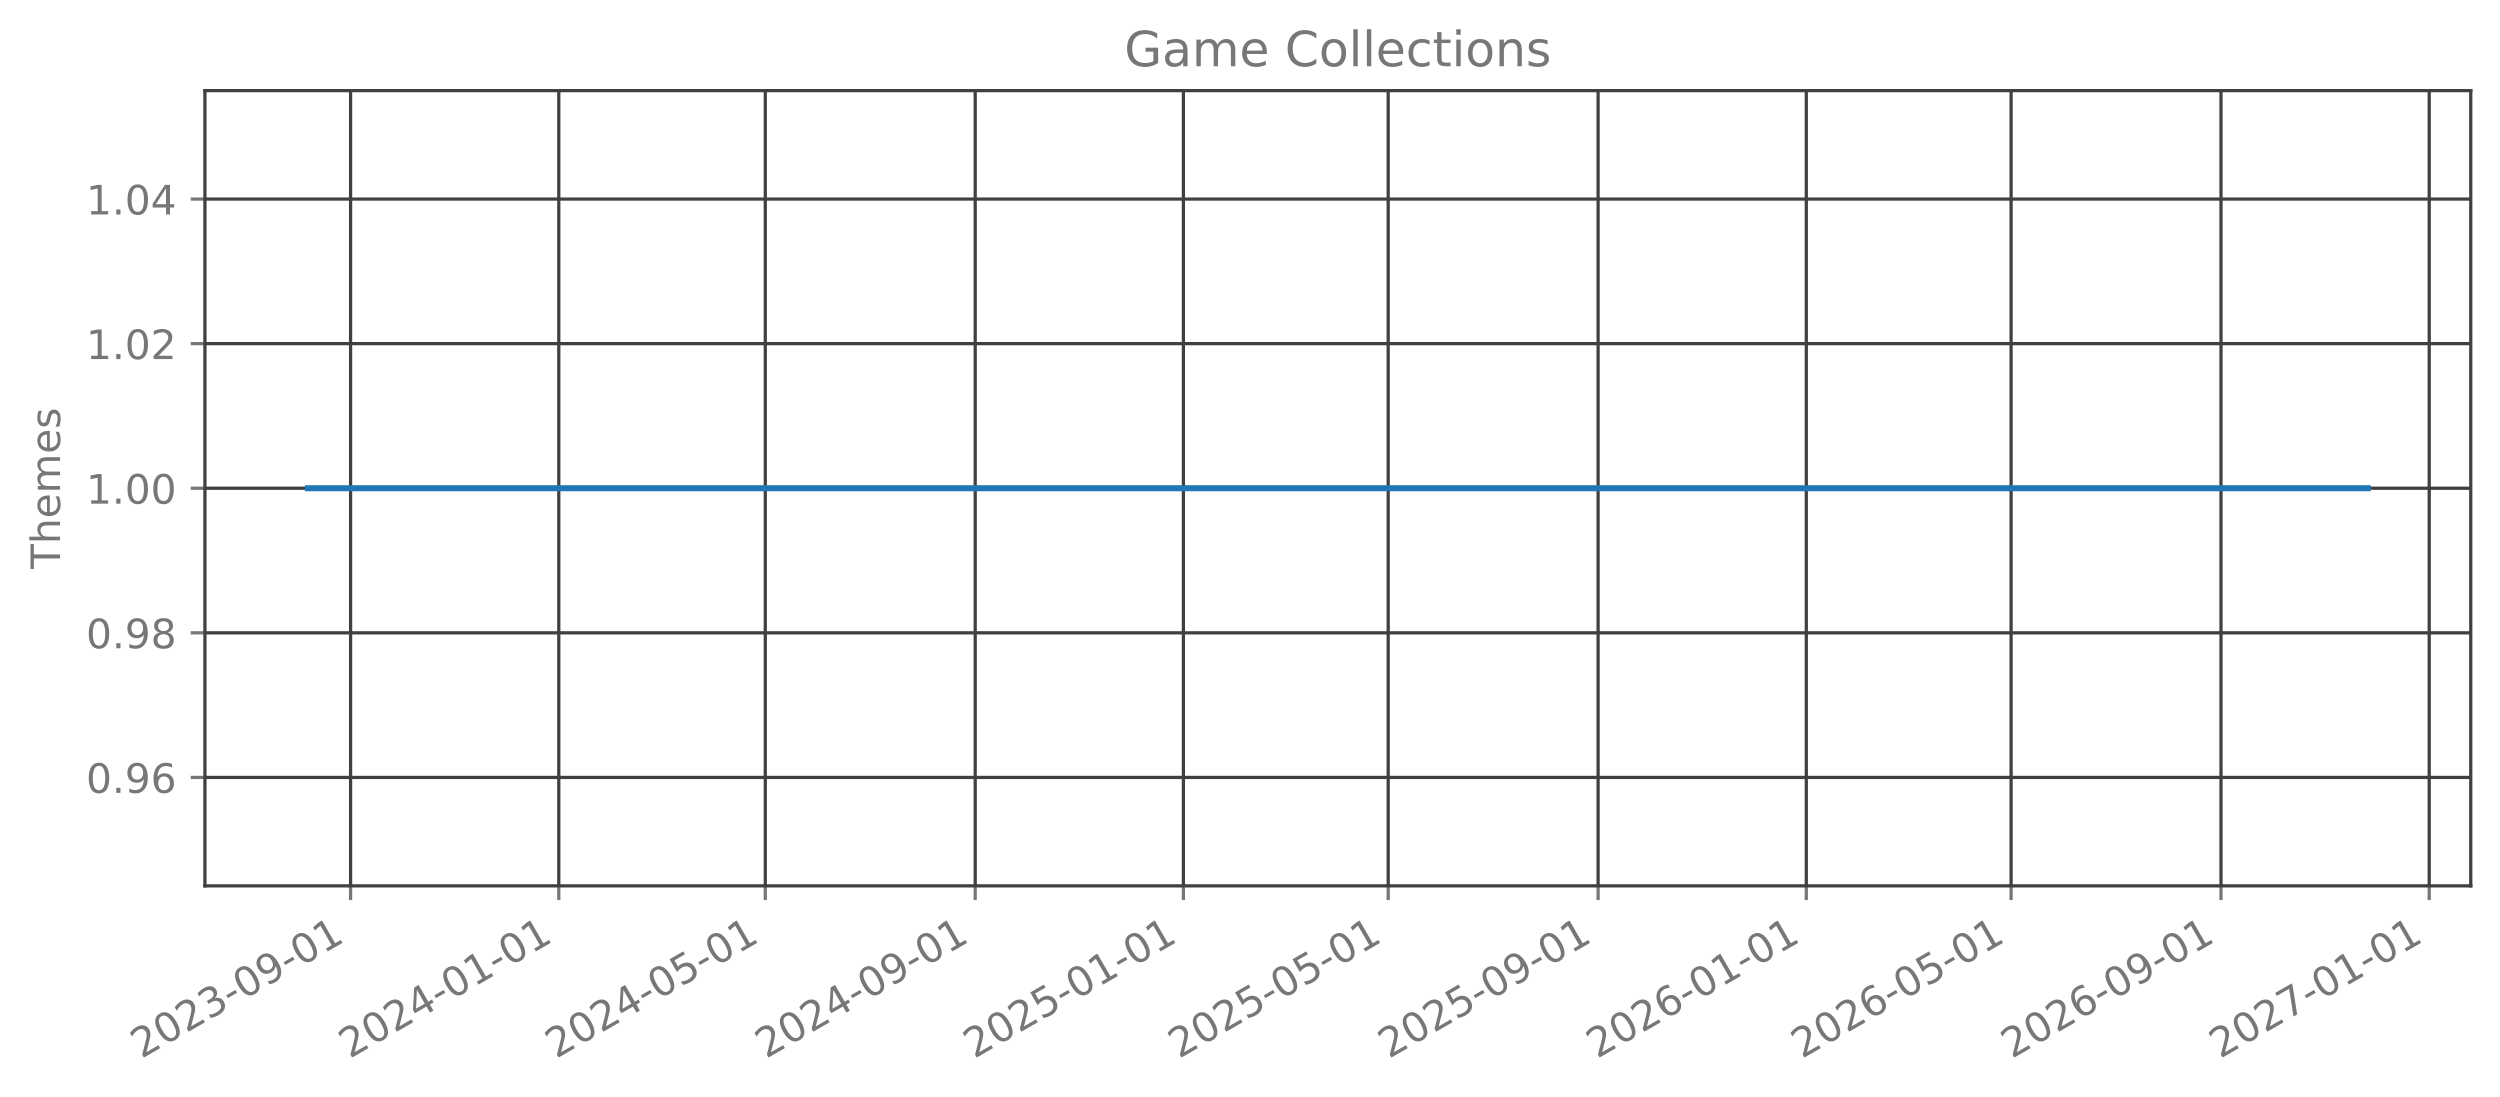
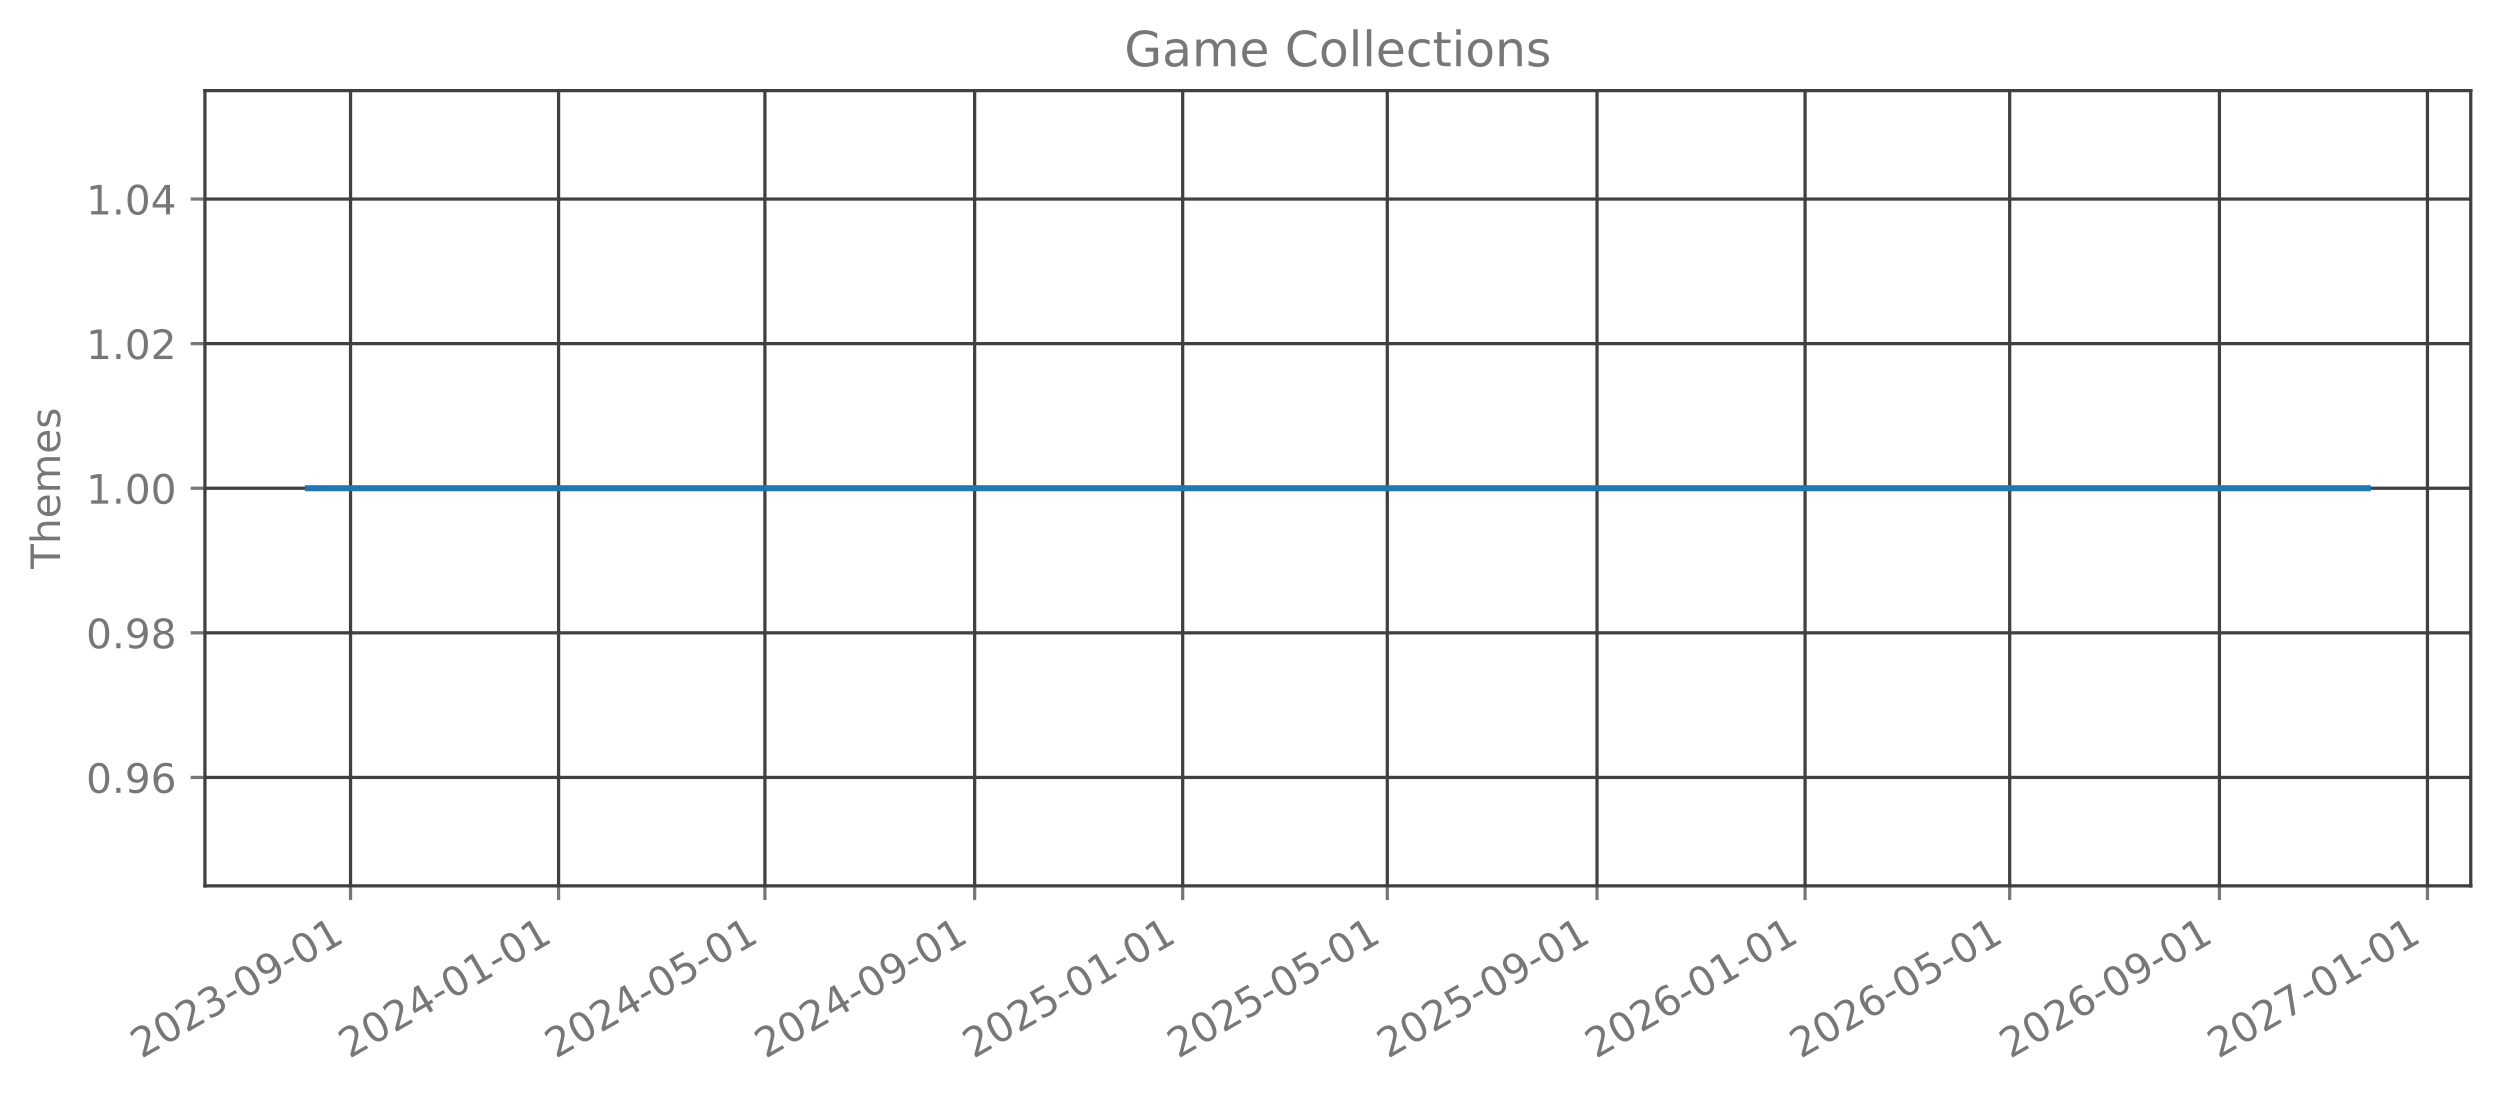
<svg xmlns="http://www.w3.org/2000/svg" xmlns:xlink="http://www.w3.org/1999/xlink" width="615.666pt" height="270.076pt" viewBox="0 0 615.666 270.076" version="1.1">
  <defs>
    <style type="text/css">*{stroke-linejoin: round; stroke-linecap: butt}</style>
  </defs>
  <g id="figure_1">
    <g id="patch_1">
      <path d="M 0 270.076  L 615.666 270.076  L 615.666 -0  L 0 -0  L 0 270.076  z " style="fill: none; opacity: 0" />
    </g>
    <g id="axes_1">
      <g id="patch_2">
        <path d="M 50.466 218.158  L 608.466 218.158  L 608.466 22.318  L 50.466 22.318  L 50.466 218.158  z " style="fill: none; opacity: 0" />
      </g>
      <g id="matplotlib.axis_1">
        <g id="xtick_1">
          <g id="line2d_1">
-             <path d="M 86.337 218.158  L 86.337 22.318  " clip-path="url(#p26cf1d55e5)" style="fill: none; stroke: #404040; stroke-width: 0.8; stroke-linecap: square" />
+             <path d="M 86.328 218.158  L 86.328 22.318  " clip-path="url(#pa141cd5ee0)" style="fill: none; stroke: #404040; stroke-width: 0.8; stroke-linecap: square" />
          </g>
          <g id="line2d_2">
            <defs>
-               <path id="mfdc0df2e83" d="M 0 0  L 0 3.5  " style="stroke: #777777; stroke-width: 0.8" />
+               <path id="m278cc757eb" d="M 0 0  L 0 3.5  " style="stroke: #777777; stroke-width: 0.8" />
            </defs>
            <g>
-               <use xlink:href="#mfdc0df2e83" x="86.337" y="218.158" style="fill: #777777; stroke: #777777; stroke-width: 0.8" />
+               <use xlink:href="#m278cc757eb" x="86.328" y="218.158" style="fill: #777777; stroke: #777777; stroke-width: 0.8" />
            </g>
          </g>
          <g id="text_1">
-             <g style="fill: #777777" transform="translate(34.80615 260.7957) rotate(-30) scale(0.1 -0.1)">
+             <g style="fill: #777777" transform="translate(34.79746 260.7957) rotate(-30) scale(0.1 -0.1)">
              <defs>
                <path id="DejaVuSans-15" d="M 1228 531  L 3431 531  L 3431 0  L 469 0  L 469 531  Q 828 903 1448 1529  Q 2069 2156 2228 2338  Q 2531 2678 2651 2914  Q 2772 3150 2772 3378  Q 2772 3750 2511 3984  Q 2250 4219 1831 4219  Q 1534 4219 1204 4116  Q 875 4013 500 3803  L 500 4441  Q 881 4594 1212 4672  Q 1544 4750 1819 4750  Q 2544 4750 2975 4387  Q 3406 4025 3406 3419  Q 3406 3131 3298 2873  Q 3191 2616 2906 2266  Q 2828 2175 2409 1742  Q 1991 1309 1228 531  z " transform="scale(0.015625)" />
                <path id="DejaVuSans-13" d="M 2034 4250  Q 1547 4250 1301 3770  Q 1056 3291 1056 2328  Q 1056 1369 1301 889  Q 1547 409 2034 409  Q 2525 409 2770 889  Q 3016 1369 3016 2328  Q 3016 3291 2770 3770  Q 2525 4250 2034 4250  z M 2034 4750  Q 2819 4750 3233 4129  Q 3647 3509 3647 2328  Q 3647 1150 3233 529  Q 2819 -91 2034 -91  Q 1250 -91 836 529  Q 422 1150 422 2328  Q 422 3509 836 4129  Q 1250 4750 2034 4750  z " transform="scale(0.015625)" />
                <path id="DejaVuSans-16" d="M 2597 2516  Q 3050 2419 3304 2112  Q 3559 1806 3559 1356  Q 3559 666 3084 287  Q 2609 -91 1734 -91  Q 1441 -91 1130 -33  Q 819 25 488 141  L 488 750  Q 750 597 1062 519  Q 1375 441 1716 441  Q 2309 441 2620 675  Q 2931 909 2931 1356  Q 2931 1769 2642 2001  Q 2353 2234 1838 2234  L 1294 2234  L 1294 2753  L 1863 2753  Q 2328 2753 2575 2939  Q 2822 3125 2822 3475  Q 2822 3834 2567 4026  Q 2313 4219 1838 4219  Q 1578 4219 1281 4162  Q 984 4106 628 3988  L 628 4550  Q 988 4650 1302 4700  Q 1616 4750 1894 4750  Q 2613 4750 3031 4423  Q 3450 4097 3450 3541  Q 3450 3153 3228 2886  Q 3006 2619 2597 2516  z " transform="scale(0.015625)" />
                <path id="DejaVuSans-10" d="M 313 2009  L 1997 2009  L 1997 1497  L 313 1497  L 313 2009  z " transform="scale(0.015625)" />
                <path id="DejaVuSans-1c" d="M 703 97  L 703 672  Q 941 559 1184 500  Q 1428 441 1663 441  Q 2288 441 2617 861  Q 2947 1281 2994 2138  Q 2813 1869 2534 1725  Q 2256 1581 1919 1581  Q 1219 1581 811 2004  Q 403 2428 403 3163  Q 403 3881 828 4315  Q 1253 4750 1959 4750  Q 2769 4750 3195 4129  Q 3622 3509 3622 2328  Q 3622 1225 3098 567  Q 2575 -91 1691 -91  Q 1453 -91 1209 -44  Q 966 3 703 97  z M 1959 2075  Q 2384 2075 2632 2365  Q 2881 2656 2881 3163  Q 2881 3666 2632 3958  Q 2384 4250 1959 4250  Q 1534 4250 1286 3958  Q 1038 3666 1038 3163  Q 1038 2656 1286 2365  Q 1534 2075 1959 2075  z " transform="scale(0.015625)" />
                <path id="DejaVuSans-14" d="M 794 531  L 1825 531  L 1825 4091  L 703 3866  L 703 4441  L 1819 4666  L 2450 4666  L 2450 531  L 3481 531  L 3481 0  L 794 0  L 794 531  z " transform="scale(0.015625)" />
              </defs>
              <use xlink:href="#DejaVuSans-15" />
              <use xlink:href="#DejaVuSans-13" transform="translate(63.625 0)" />
              <use xlink:href="#DejaVuSans-15" transform="translate(127.25 0)" />
              <use xlink:href="#DejaVuSans-16" transform="translate(190.875 0)" />
              <use xlink:href="#DejaVuSans-10" transform="translate(254.5 0)" />
              <use xlink:href="#DejaVuSans-13" transform="translate(290.5781 0)" />
              <use xlink:href="#DejaVuSans-1c" transform="translate(354.2031 0)" />
              <use xlink:href="#DejaVuSans-10" transform="translate(417.8281 0)" />
              <use xlink:href="#DejaVuSans-13" transform="translate(453.9062 0)" />
              <use xlink:href="#DejaVuSans-14" transform="translate(517.5312 0)" />
            </g>
          </g>
        </g>
        <g id="xtick_2">
          <g id="line2d_3">
-             <path d="M 137.611 218.158  L 137.611 22.318  " clip-path="url(#p26cf1d55e5)" style="fill: none; stroke: #404040; stroke-width: 0.8; stroke-linecap: square" />
+             <path d="M 137.559 218.158  L 137.559 22.318  " clip-path="url(#pa141cd5ee0)" style="fill: none; stroke: #404040; stroke-width: 0.8; stroke-linecap: square" />
          </g>
          <g id="line2d_4">
            <g>
-               <use xlink:href="#mfdc0df2e83" x="137.611" y="218.158" style="fill: #777777; stroke: #777777; stroke-width: 0.8" />
+               <use xlink:href="#m278cc757eb" x="137.559" y="218.158" style="fill: #777777; stroke: #777777; stroke-width: 0.8" />
            </g>
          </g>
          <g id="text_2">
-             <g style="fill: #777777" transform="translate(86.07979 260.7957) rotate(-30) scale(0.1 -0.1)">
+             <g style="fill: #777777" transform="translate(86.02864 260.7957) rotate(-30) scale(0.1 -0.1)">
              <defs>
                <path id="DejaVuSans-17" d="M 2419 4116  L 825 1625  L 2419 1625  L 2419 4116  z M 2253 4666  L 3047 4666  L 3047 1625  L 3713 1625  L 3713 1100  L 3047 1100  L 3047 0  L 2419 0  L 2419 1100  L 313 1100  L 313 1709  L 2253 4666  z " transform="scale(0.015625)" />
              </defs>
              <use xlink:href="#DejaVuSans-15" />
              <use xlink:href="#DejaVuSans-13" transform="translate(63.625 0)" />
              <use xlink:href="#DejaVuSans-15" transform="translate(127.25 0)" />
              <use xlink:href="#DejaVuSans-17" transform="translate(190.875 0)" />
              <use xlink:href="#DejaVuSans-10" transform="translate(254.5 0)" />
              <use xlink:href="#DejaVuSans-13" transform="translate(290.5781 0)" />
              <use xlink:href="#DejaVuSans-14" transform="translate(354.2031 0)" />
              <use xlink:href="#DejaVuSans-10" transform="translate(417.8281 0)" />
              <use xlink:href="#DejaVuSans-13" transform="translate(453.9062 0)" />
              <use xlink:href="#DejaVuSans-14" transform="translate(517.5312 0)" />
            </g>
          </g>
        </g>
        <g id="xtick_3">
          <g id="line2d_5">
-             <path d="M 188.464 218.158  L 188.464 22.318  " clip-path="url(#p26cf1d55e5)" style="fill: none; stroke: #404040; stroke-width: 0.8; stroke-linecap: square" />
+             <path d="M 188.371 218.158  L 188.371 22.318  " clip-path="url(#pa141cd5ee0)" style="fill: none; stroke: #404040; stroke-width: 0.8; stroke-linecap: square" />
          </g>
          <g id="line2d_6">
            <g>
-               <use xlink:href="#mfdc0df2e83" x="188.464" y="218.158" style="fill: #777777; stroke: #777777; stroke-width: 0.8" />
+               <use xlink:href="#m278cc757eb" x="188.371" y="218.158" style="fill: #777777; stroke: #777777; stroke-width: 0.8" />
            </g>
          </g>
          <g id="text_3">
-             <g style="fill: #777777" transform="translate(136.9331 260.7957) rotate(-30) scale(0.1 -0.1)">
+             <g style="fill: #777777" transform="translate(136.8399 260.7957) rotate(-30) scale(0.1 -0.1)">
              <defs>
                <path id="DejaVuSans-18" d="M 691 4666  L 3169 4666  L 3169 4134  L 1269 4134  L 1269 2991  Q 1406 3038 1543 3061  Q 1681 3084 1819 3084  Q 2600 3084 3056 2656  Q 3513 2228 3513 1497  Q 3513 744 3044 326  Q 2575 -91 1722 -91  Q 1428 -91 1123 -41  Q 819 9 494 109  L 494 744  Q 775 591 1075 516  Q 1375 441 1709 441  Q 2250 441 2565 725  Q 2881 1009 2881 1497  Q 2881 1984 2565 2268  Q 2250 2553 1709 2553  Q 1456 2553 1204 2497  Q 953 2441 691 2322  L 691 4666  z " transform="scale(0.015625)" />
              </defs>
              <use xlink:href="#DejaVuSans-15" />
              <use xlink:href="#DejaVuSans-13" transform="translate(63.625 0)" />
              <use xlink:href="#DejaVuSans-15" transform="translate(127.25 0)" />
              <use xlink:href="#DejaVuSans-17" transform="translate(190.875 0)" />
              <use xlink:href="#DejaVuSans-10" transform="translate(254.5 0)" />
              <use xlink:href="#DejaVuSans-13" transform="translate(290.5781 0)" />
              <use xlink:href="#DejaVuSans-18" transform="translate(354.2031 0)" />
              <use xlink:href="#DejaVuSans-10" transform="translate(417.8281 0)" />
              <use xlink:href="#DejaVuSans-13" transform="translate(453.9062 0)" />
              <use xlink:href="#DejaVuSans-14" transform="translate(517.5312 0)" />
            </g>
          </g>
        </g>
        <g id="xtick_4">
          <g id="line2d_7">
-             <path d="M 240.158 218.158  L 240.158 22.318  " clip-path="url(#p26cf1d55e5)" style="fill: none; stroke: #404040; stroke-width: 0.8; stroke-linecap: square" />
+             <path d="M 240.022 218.158  L 240.022 22.318  " clip-path="url(#pa141cd5ee0)" style="fill: none; stroke: #404040; stroke-width: 0.8; stroke-linecap: square" />
          </g>
          <g id="line2d_8">
            <g>
-               <use xlink:href="#mfdc0df2e83" x="240.158" y="218.158" style="fill: #777777; stroke: #777777; stroke-width: 0.8" />
+               <use xlink:href="#m278cc757eb" x="240.022" y="218.158" style="fill: #777777; stroke: #777777; stroke-width: 0.8" />
            </g>
          </g>
          <g id="text_4">
-             <g style="fill: #777777" transform="translate(188.627 260.7957) rotate(-30) scale(0.1 -0.1)">
+             <g style="fill: #777777" transform="translate(188.491 260.7957) rotate(-30) scale(0.1 -0.1)">
              <use xlink:href="#DejaVuSans-15" />
              <use xlink:href="#DejaVuSans-13" transform="translate(63.625 0)" />
              <use xlink:href="#DejaVuSans-15" transform="translate(127.25 0)" />
              <use xlink:href="#DejaVuSans-17" transform="translate(190.875 0)" />
              <use xlink:href="#DejaVuSans-10" transform="translate(254.5 0)" />
              <use xlink:href="#DejaVuSans-13" transform="translate(290.5781 0)" />
              <use xlink:href="#DejaVuSans-1c" transform="translate(354.2031 0)" />
              <use xlink:href="#DejaVuSans-10" transform="translate(417.8281 0)" />
              <use xlink:href="#DejaVuSans-13" transform="translate(453.9062 0)" />
              <use xlink:href="#DejaVuSans-14" transform="translate(517.5312 0)" />
            </g>
          </g>
        </g>
        <g id="xtick_5">
          <g id="line2d_9">
-             <path d="M 291.431 218.158  L 291.431 22.318  " clip-path="url(#p26cf1d55e5)" style="fill: none; stroke: #404040; stroke-width: 0.8; stroke-linecap: square" />
+             <path d="M 291.253 218.158  L 291.253 22.318  " clip-path="url(#pa141cd5ee0)" style="fill: none; stroke: #404040; stroke-width: 0.8; stroke-linecap: square" />
          </g>
          <g id="line2d_10">
            <g>
-               <use xlink:href="#mfdc0df2e83" x="291.431" y="218.158" style="fill: #777777; stroke: #777777; stroke-width: 0.8" />
+               <use xlink:href="#m278cc757eb" x="291.253" y="218.158" style="fill: #777777; stroke: #777777; stroke-width: 0.8" />
            </g>
          </g>
          <g id="text_5">
-             <g style="fill: #777777" transform="translate(239.9007 260.7957) rotate(-30) scale(0.1 -0.1)">
+             <g style="fill: #777777" transform="translate(239.7222 260.7957) rotate(-30) scale(0.1 -0.1)">
              <use xlink:href="#DejaVuSans-15" />
              <use xlink:href="#DejaVuSans-13" transform="translate(63.625 0)" />
              <use xlink:href="#DejaVuSans-15" transform="translate(127.25 0)" />
              <use xlink:href="#DejaVuSans-18" transform="translate(190.875 0)" />
              <use xlink:href="#DejaVuSans-10" transform="translate(254.5 0)" />
              <use xlink:href="#DejaVuSans-13" transform="translate(290.5781 0)" />
              <use xlink:href="#DejaVuSans-14" transform="translate(354.2031 0)" />
              <use xlink:href="#DejaVuSans-10" transform="translate(417.8281 0)" />
              <use xlink:href="#DejaVuSans-13" transform="translate(453.9062 0)" />
              <use xlink:href="#DejaVuSans-14" transform="translate(517.5312 0)" />
            </g>
          </g>
        </g>
        <g id="xtick_6">
          <g id="line2d_11">
-             <path d="M 341.865 218.158  L 341.865 22.318  " clip-path="url(#p26cf1d55e5)" style="fill: none; stroke: #404040; stroke-width: 0.8; stroke-linecap: square" />
+             <path d="M 341.644 218.158  L 341.644 22.318  " clip-path="url(#pa141cd5ee0)" style="fill: none; stroke: #404040; stroke-width: 0.8; stroke-linecap: square" />
          </g>
          <g id="line2d_12">
            <g>
-               <use xlink:href="#mfdc0df2e83" x="341.865" y="218.158" style="fill: #777777; stroke: #777777; stroke-width: 0.8" />
+               <use xlink:href="#m278cc757eb" x="341.644" y="218.158" style="fill: #777777; stroke: #777777; stroke-width: 0.8" />
            </g>
          </g>
          <g id="text_6">
-             <g style="fill: #777777" transform="translate(290.3338 260.7957) rotate(-30) scale(0.1 -0.1)">
+             <g style="fill: #777777" transform="translate(290.1135 260.7957) rotate(-30) scale(0.1 -0.1)">
              <use xlink:href="#DejaVuSans-15" />
              <use xlink:href="#DejaVuSans-13" transform="translate(63.625 0)" />
              <use xlink:href="#DejaVuSans-15" transform="translate(127.25 0)" />
              <use xlink:href="#DejaVuSans-18" transform="translate(190.875 0)" />
              <use xlink:href="#DejaVuSans-10" transform="translate(254.5 0)" />
              <use xlink:href="#DejaVuSans-13" transform="translate(290.5781 0)" />
              <use xlink:href="#DejaVuSans-18" transform="translate(354.2031 0)" />
              <use xlink:href="#DejaVuSans-10" transform="translate(417.8281 0)" />
              <use xlink:href="#DejaVuSans-13" transform="translate(453.9062 0)" />
              <use xlink:href="#DejaVuSans-14" transform="translate(517.5312 0)" />
            </g>
          </g>
        </g>
        <g id="xtick_7">
          <g id="line2d_13">
-             <path d="M 393.558 218.158  L 393.558 22.318  " clip-path="url(#p26cf1d55e5)" style="fill: none; stroke: #404040; stroke-width: 0.8; stroke-linecap: square" />
+             <path d="M 393.295 218.158  L 393.295 22.318  " clip-path="url(#pa141cd5ee0)" style="fill: none; stroke: #404040; stroke-width: 0.8; stroke-linecap: square" />
          </g>
          <g id="line2d_14">
            <g>
-               <use xlink:href="#mfdc0df2e83" x="393.558" y="218.158" style="fill: #777777; stroke: #777777; stroke-width: 0.8" />
+               <use xlink:href="#m278cc757eb" x="393.295" y="218.158" style="fill: #777777; stroke: #777777; stroke-width: 0.8" />
            </g>
          </g>
          <g id="text_7">
-             <g style="fill: #777777" transform="translate(342.0277 260.7957) rotate(-30) scale(0.1 -0.1)">
+             <g style="fill: #777777" transform="translate(341.7646 260.7957) rotate(-30) scale(0.1 -0.1)">
              <use xlink:href="#DejaVuSans-15" />
              <use xlink:href="#DejaVuSans-13" transform="translate(63.625 0)" />
              <use xlink:href="#DejaVuSans-15" transform="translate(127.25 0)" />
              <use xlink:href="#DejaVuSans-18" transform="translate(190.875 0)" />
              <use xlink:href="#DejaVuSans-10" transform="translate(254.5 0)" />
              <use xlink:href="#DejaVuSans-13" transform="translate(290.5781 0)" />
              <use xlink:href="#DejaVuSans-1c" transform="translate(354.2031 0)" />
              <use xlink:href="#DejaVuSans-10" transform="translate(417.8281 0)" />
              <use xlink:href="#DejaVuSans-13" transform="translate(453.9062 0)" />
              <use xlink:href="#DejaVuSans-14" transform="translate(517.5312 0)" />
            </g>
          </g>
        </g>
        <g id="xtick_8">
          <g id="line2d_15">
-             <path d="M 444.832 218.158  L 444.832 22.318  " clip-path="url(#p26cf1d55e5)" style="fill: none; stroke: #404040; stroke-width: 0.8; stroke-linecap: square" />
+             <path d="M 444.527 218.158  L 444.527 22.318  " clip-path="url(#pa141cd5ee0)" style="fill: none; stroke: #404040; stroke-width: 0.8; stroke-linecap: square" />
          </g>
          <g id="line2d_16">
            <g>
-               <use xlink:href="#mfdc0df2e83" x="444.832" y="218.158" style="fill: #777777; stroke: #777777; stroke-width: 0.8" />
+               <use xlink:href="#m278cc757eb" x="444.527" y="218.158" style="fill: #777777; stroke: #777777; stroke-width: 0.8" />
            </g>
          </g>
          <g id="text_8">
-             <g style="fill: #777777" transform="translate(393.3013 260.7957) rotate(-30) scale(0.1 -0.1)">
+             <g style="fill: #777777" transform="translate(392.9958 260.7957) rotate(-30) scale(0.1 -0.1)">
              <defs>
                <path id="DejaVuSans-19" d="M 2113 2584  Q 1688 2584 1439 2293  Q 1191 2003 1191 1497  Q 1191 994 1439 701  Q 1688 409 2113 409  Q 2538 409 2786 701  Q 3034 994 3034 1497  Q 3034 2003 2786 2293  Q 2538 2584 2113 2584  z M 3366 4563  L 3366 3988  Q 3128 4100 2886 4159  Q 2644 4219 2406 4219  Q 1781 4219 1451 3797  Q 1122 3375 1075 2522  Q 1259 2794 1537 2939  Q 1816 3084 2150 3084  Q 2853 3084 3261 2657  Q 3669 2231 3669 1497  Q 3669 778 3244 343  Q 2819 -91 2113 -91  Q 1303 -91 875 529  Q 447 1150 447 2328  Q 447 3434 972 4092  Q 1497 4750 2381 4750  Q 2619 4750 2861 4703  Q 3103 4656 3366 4563  z " transform="scale(0.015625)" />
              </defs>
              <use xlink:href="#DejaVuSans-15" />
              <use xlink:href="#DejaVuSans-13" transform="translate(63.625 0)" />
              <use xlink:href="#DejaVuSans-15" transform="translate(127.25 0)" />
              <use xlink:href="#DejaVuSans-19" transform="translate(190.875 0)" />
              <use xlink:href="#DejaVuSans-10" transform="translate(254.5 0)" />
              <use xlink:href="#DejaVuSans-13" transform="translate(290.5781 0)" />
              <use xlink:href="#DejaVuSans-14" transform="translate(354.2031 0)" />
              <use xlink:href="#DejaVuSans-10" transform="translate(417.8281 0)" />
              <use xlink:href="#DejaVuSans-13" transform="translate(453.9062 0)" />
              <use xlink:href="#DejaVuSans-14" transform="translate(517.5312 0)" />
            </g>
          </g>
        </g>
        <g id="xtick_9">
          <g id="line2d_17">
-             <path d="M 495.265 218.158  L 495.265 22.318  " clip-path="url(#p26cf1d55e5)" style="fill: none; stroke: #404040; stroke-width: 0.8; stroke-linecap: square" />
+             <path d="M 494.918 218.158  L 494.918 22.318  " clip-path="url(#pa141cd5ee0)" style="fill: none; stroke: #404040; stroke-width: 0.8; stroke-linecap: square" />
          </g>
          <g id="line2d_18">
            <g>
-               <use xlink:href="#mfdc0df2e83" x="495.265" y="218.158" style="fill: #777777; stroke: #777777; stroke-width: 0.8" />
+               <use xlink:href="#m278cc757eb" x="494.918" y="218.158" style="fill: #777777; stroke: #777777; stroke-width: 0.8" />
            </g>
          </g>
          <g id="text_9">
-             <g style="fill: #777777" transform="translate(443.7344 260.7957) rotate(-30) scale(0.1 -0.1)">
+             <g style="fill: #777777" transform="translate(443.3872 260.7957) rotate(-30) scale(0.1 -0.1)">
              <use xlink:href="#DejaVuSans-15" />
              <use xlink:href="#DejaVuSans-13" transform="translate(63.625 0)" />
              <use xlink:href="#DejaVuSans-15" transform="translate(127.25 0)" />
              <use xlink:href="#DejaVuSans-19" transform="translate(190.875 0)" />
              <use xlink:href="#DejaVuSans-10" transform="translate(254.5 0)" />
              <use xlink:href="#DejaVuSans-13" transform="translate(290.5781 0)" />
              <use xlink:href="#DejaVuSans-18" transform="translate(354.2031 0)" />
              <use xlink:href="#DejaVuSans-10" transform="translate(417.8281 0)" />
              <use xlink:href="#DejaVuSans-13" transform="translate(453.9062 0)" />
              <use xlink:href="#DejaVuSans-14" transform="translate(517.5312 0)" />
            </g>
          </g>
        </g>
        <g id="xtick_10">
          <g id="line2d_19">
-             <path d="M 546.959 218.158  L 546.959 22.318  " clip-path="url(#p26cf1d55e5)" style="fill: none; stroke: #404040; stroke-width: 0.8; stroke-linecap: square" />
+             <path d="M 546.569 218.158  L 546.569 22.318  " clip-path="url(#pa141cd5ee0)" style="fill: none; stroke: #404040; stroke-width: 0.8; stroke-linecap: square" />
          </g>
          <g id="line2d_20">
            <g>
-               <use xlink:href="#mfdc0df2e83" x="546.959" y="218.158" style="fill: #777777; stroke: #777777; stroke-width: 0.8" />
+               <use xlink:href="#m278cc757eb" x="546.569" y="218.158" style="fill: #777777; stroke: #777777; stroke-width: 0.8" />
            </g>
          </g>
          <g id="text_10">
-             <g style="fill: #777777" transform="translate(495.4283 260.7957) rotate(-30) scale(0.1 -0.1)">
+             <g style="fill: #777777" transform="translate(495.0383 260.7957) rotate(-30) scale(0.1 -0.1)">
              <use xlink:href="#DejaVuSans-15" />
              <use xlink:href="#DejaVuSans-13" transform="translate(63.625 0)" />
              <use xlink:href="#DejaVuSans-15" transform="translate(127.25 0)" />
              <use xlink:href="#DejaVuSans-19" transform="translate(190.875 0)" />
              <use xlink:href="#DejaVuSans-10" transform="translate(254.5 0)" />
              <use xlink:href="#DejaVuSans-13" transform="translate(290.5781 0)" />
              <use xlink:href="#DejaVuSans-1c" transform="translate(354.2031 0)" />
              <use xlink:href="#DejaVuSans-10" transform="translate(417.8281 0)" />
              <use xlink:href="#DejaVuSans-13" transform="translate(453.9062 0)" />
              <use xlink:href="#DejaVuSans-14" transform="translate(517.5312 0)" />
            </g>
          </g>
        </g>
        <g id="xtick_11">
          <g id="line2d_21">
-             <path d="M 598.233 218.158  L 598.233 22.318  " clip-path="url(#p26cf1d55e5)" style="fill: none; stroke: #404040; stroke-width: 0.8; stroke-linecap: square" />
+             <path d="M 597.8 218.158  L 597.8 22.318  " clip-path="url(#pa141cd5ee0)" style="fill: none; stroke: #404040; stroke-width: 0.8; stroke-linecap: square" />
          </g>
          <g id="line2d_22">
            <g>
-               <use xlink:href="#mfdc0df2e83" x="598.233" y="218.158" style="fill: #777777; stroke: #777777; stroke-width: 0.8" />
+               <use xlink:href="#m278cc757eb" x="597.8" y="218.158" style="fill: #777777; stroke: #777777; stroke-width: 0.8" />
            </g>
          </g>
          <g id="text_11">
-             <g style="fill: #777777" transform="translate(546.7019 260.7957) rotate(-30) scale(0.1 -0.1)">
+             <g style="fill: #777777" transform="translate(546.2695 260.7957) rotate(-30) scale(0.1 -0.1)">
              <defs>
                <path id="DejaVuSans-1a" d="M 525 4666  L 3525 4666  L 3525 4397  L 1831 0  L 1172 0  L 2766 4134  L 525 4134  L 525 4666  z " transform="scale(0.015625)" />
              </defs>
              <use xlink:href="#DejaVuSans-15" />
              <use xlink:href="#DejaVuSans-13" transform="translate(63.625 0)" />
              <use xlink:href="#DejaVuSans-15" transform="translate(127.25 0)" />
              <use xlink:href="#DejaVuSans-1a" transform="translate(190.875 0)" />
              <use xlink:href="#DejaVuSans-10" transform="translate(254.5 0)" />
              <use xlink:href="#DejaVuSans-13" transform="translate(290.5781 0)" />
              <use xlink:href="#DejaVuSans-14" transform="translate(354.2031 0)" />
              <use xlink:href="#DejaVuSans-10" transform="translate(417.8281 0)" />
              <use xlink:href="#DejaVuSans-13" transform="translate(453.9062 0)" />
              <use xlink:href="#DejaVuSans-14" transform="translate(517.5312 0)" />
            </g>
          </g>
        </g>
      </g>
      <g id="matplotlib.axis_2">
        <g id="ytick_1">
          <g id="line2d_23">
-             <path d="M 50.466 191.453  L 608.466 191.453  " clip-path="url(#p26cf1d55e5)" style="fill: none; stroke: #404040; stroke-width: 0.8; stroke-linecap: square" />
+             <path d="M 50.466 191.453  L 608.466 191.453  " clip-path="url(#pa141cd5ee0)" style="fill: none; stroke: #404040; stroke-width: 0.8; stroke-linecap: square" />
          </g>
          <g id="line2d_24">
            <defs>
-               <path id="m5dee03574f" d="M 0 0  L -3.5 0  " style="stroke: #777777; stroke-width: 0.8" />
+               <path id="m280c7dfc24" d="M 0 0  L -3.5 0  " style="stroke: #777777; stroke-width: 0.8" />
            </defs>
            <g>
-               <use xlink:href="#m5dee03574f" x="50.466" y="191.453" style="fill: #777777; stroke: #777777; stroke-width: 0.8" />
+               <use xlink:href="#m280c7dfc24" x="50.466" y="191.453" style="fill: #777777; stroke: #777777; stroke-width: 0.8" />
            </g>
          </g>
          <g id="text_12">
            <g style="fill: #777777" transform="translate(21.20078 195.2515) scale(0.1 -0.1)">
              <defs>
                <path id="DejaVuSans-11" d="M 684 794  L 1344 794  L 1344 0  L 684 0  L 684 794  z " transform="scale(0.015625)" />
              </defs>
              <use xlink:href="#DejaVuSans-13" />
              <use xlink:href="#DejaVuSans-11" transform="translate(63.625 0)" />
              <use xlink:href="#DejaVuSans-1c" transform="translate(95.40625 0)" />
              <use xlink:href="#DejaVuSans-19" transform="translate(159.0312 0)" />
            </g>
          </g>
        </g>
        <g id="ytick_2">
          <g id="line2d_25">
-             <path d="M 50.466 155.845  L 608.466 155.845  " clip-path="url(#p26cf1d55e5)" style="fill: none; stroke: #404040; stroke-width: 0.8; stroke-linecap: square" />
+             <path d="M 50.466 155.845  L 608.466 155.845  " clip-path="url(#pa141cd5ee0)" style="fill: none; stroke: #404040; stroke-width: 0.8; stroke-linecap: square" />
          </g>
          <g id="line2d_26">
            <g>
-               <use xlink:href="#m5dee03574f" x="50.466" y="155.845" style="fill: #777777; stroke: #777777; stroke-width: 0.8" />
+               <use xlink:href="#m280c7dfc24" x="50.466" y="155.845" style="fill: #777777; stroke: #777777; stroke-width: 0.8" />
            </g>
          </g>
          <g id="text_13">
            <g style="fill: #777777" transform="translate(21.20078 159.6442) scale(0.1 -0.1)">
              <defs>
                <path id="DejaVuSans-1b" d="M 2034 2216  Q 1584 2216 1326 1975  Q 1069 1734 1069 1313  Q 1069 891 1326 650  Q 1584 409 2034 409  Q 2484 409 2743 651  Q 3003 894 3003 1313  Q 3003 1734 2745 1975  Q 2488 2216 2034 2216  z M 1403 2484  Q 997 2584 770 2862  Q 544 3141 544 3541  Q 544 4100 942 4425  Q 1341 4750 2034 4750  Q 2731 4750 3128 4425  Q 3525 4100 3525 3541  Q 3525 3141 3298 2862  Q 3072 2584 2669 2484  Q 3125 2378 3379 2068  Q 3634 1759 3634 1313  Q 3634 634 3220 271  Q 2806 -91 2034 -91  Q 1263 -91 848 271  Q 434 634 434 1313  Q 434 1759 690 2068  Q 947 2378 1403 2484  z M 1172 3481  Q 1172 3119 1398 2916  Q 1625 2713 2034 2713  Q 2441 2713 2670 2916  Q 2900 3119 2900 3481  Q 2900 3844 2670 4047  Q 2441 4250 2034 4250  Q 1625 4250 1398 4047  Q 1172 3844 1172 3481  z " transform="scale(0.015625)" />
              </defs>
              <use xlink:href="#DejaVuSans-13" />
              <use xlink:href="#DejaVuSans-11" transform="translate(63.625 0)" />
              <use xlink:href="#DejaVuSans-1c" transform="translate(95.40625 0)" />
              <use xlink:href="#DejaVuSans-1b" transform="translate(159.0312 0)" />
            </g>
          </g>
        </g>
        <g id="ytick_3">
          <g id="line2d_27">
-             <path d="M 50.466 120.238  L 608.466 120.238  " clip-path="url(#p26cf1d55e5)" style="fill: none; stroke: #404040; stroke-width: 0.8; stroke-linecap: square" />
+             <path d="M 50.466 120.238  L 608.466 120.238  " clip-path="url(#pa141cd5ee0)" style="fill: none; stroke: #404040; stroke-width: 0.8; stroke-linecap: square" />
          </g>
          <g id="line2d_28">
            <g>
-               <use xlink:href="#m5dee03574f" x="50.466" y="120.238" style="fill: #777777; stroke: #777777; stroke-width: 0.8" />
+               <use xlink:href="#m280c7dfc24" x="50.466" y="120.238" style="fill: #777777; stroke: #777777; stroke-width: 0.8" />
            </g>
          </g>
          <g id="text_14">
            <g style="fill: #777777" transform="translate(21.20078 124.037) scale(0.1 -0.1)">
              <use xlink:href="#DejaVuSans-14" />
              <use xlink:href="#DejaVuSans-11" transform="translate(63.625 0)" />
              <use xlink:href="#DejaVuSans-13" transform="translate(95.40625 0)" />
              <use xlink:href="#DejaVuSans-13" transform="translate(159.0312 0)" />
            </g>
          </g>
        </g>
        <g id="ytick_4">
          <g id="line2d_29">
-             <path d="M 50.466 84.631  L 608.466 84.631  " clip-path="url(#p26cf1d55e5)" style="fill: none; stroke: #404040; stroke-width: 0.8; stroke-linecap: square" />
+             <path d="M 50.466 84.631  L 608.466 84.631  " clip-path="url(#pa141cd5ee0)" style="fill: none; stroke: #404040; stroke-width: 0.8; stroke-linecap: square" />
          </g>
          <g id="line2d_30">
            <g>
-               <use xlink:href="#m5dee03574f" x="50.466" y="84.631" style="fill: #777777; stroke: #777777; stroke-width: 0.8" />
+               <use xlink:href="#m280c7dfc24" x="50.466" y="84.631" style="fill: #777777; stroke: #777777; stroke-width: 0.8" />
            </g>
          </g>
          <g id="text_15">
            <g style="fill: #777777" transform="translate(21.20078 88.42968) scale(0.1 -0.1)">
              <use xlink:href="#DejaVuSans-14" />
              <use xlink:href="#DejaVuSans-11" transform="translate(63.625 0)" />
              <use xlink:href="#DejaVuSans-13" transform="translate(95.40625 0)" />
              <use xlink:href="#DejaVuSans-15" transform="translate(159.0312 0)" />
            </g>
          </g>
        </g>
        <g id="ytick_5">
          <g id="line2d_31">
-             <path d="M 50.466 49.024  L 608.466 49.024  " clip-path="url(#p26cf1d55e5)" style="fill: none; stroke: #404040; stroke-width: 0.8; stroke-linecap: square" />
+             <path d="M 50.466 49.024  L 608.466 49.024  " clip-path="url(#pa141cd5ee0)" style="fill: none; stroke: #404040; stroke-width: 0.8; stroke-linecap: square" />
          </g>
          <g id="line2d_32">
            <g>
-               <use xlink:href="#m5dee03574f" x="50.466" y="49.024" style="fill: #777777; stroke: #777777; stroke-width: 0.8" />
+               <use xlink:href="#m280c7dfc24" x="50.466" y="49.024" style="fill: #777777; stroke: #777777; stroke-width: 0.8" />
            </g>
          </g>
          <g id="text_16">
            <g style="fill: #777777" transform="translate(21.20078 52.82241) scale(0.1 -0.1)">
              <use xlink:href="#DejaVuSans-14" />
              <use xlink:href="#DejaVuSans-11" transform="translate(63.625 0)" />
              <use xlink:href="#DejaVuSans-13" transform="translate(95.40625 0)" />
              <use xlink:href="#DejaVuSans-17" transform="translate(159.0312 0)" />
            </g>
          </g>
        </g>
        <g id="text_17">
          <g style="fill: #777777" transform="translate(14.79844 140.0889) rotate(-90) scale(0.1 -0.1)">
            <defs>
              <path id="DejaVuSans-37" d="M -19 4666  L 3928 4666  L 3928 4134  L 2272 4134  L 2272 0  L 1638 0  L 1638 4134  L -19 4134  L -19 4666  z " transform="scale(0.015625)" />
              <path id="DejaVuSans-4b" d="M 3513 2113  L 3513 0  L 2938 0  L 2938 2094  Q 2938 2591 2744 2837  Q 2550 3084 2163 3084  Q 1697 3084 1428 2787  Q 1159 2491 1159 1978  L 1159 0  L 581 0  L 581 4863  L 1159 4863  L 1159 2956  Q 1366 3272 1645 3428  Q 1925 3584 2291 3584  Q 2894 3584 3203 3211  Q 3513 2838 3513 2113  z " transform="scale(0.015625)" />
              <path id="DejaVuSans-48" d="M 3597 1894  L 3597 1613  L 953 1613  Q 991 1019 1311 708  Q 1631 397 2203 397  Q 2534 397 2845 478  Q 3156 559 3463 722  L 3463 178  Q 3153 47 2828 -22  Q 2503 -91 2169 -91  Q 1331 -91 842 396  Q 353 884 353 1716  Q 353 2575 817 3079  Q 1281 3584 2069 3584  Q 2775 3584 3186 3129  Q 3597 2675 3597 1894  z M 3022 2063  Q 3016 2534 2758 2815  Q 2500 3097 2075 3097  Q 1594 3097 1305 2825  Q 1016 2553 972 2059  L 3022 2063  z " transform="scale(0.015625)" />
              <path id="DejaVuSans-50" d="M 3328 2828  Q 3544 3216 3844 3400  Q 4144 3584 4550 3584  Q 5097 3584 5394 3201  Q 5691 2819 5691 2113  L 5691 0  L 5113 0  L 5113 2094  Q 5113 2597 4934 2840  Q 4756 3084 4391 3084  Q 3944 3084 3684 2787  Q 3425 2491 3425 1978  L 3425 0  L 2847 0  L 2847 2094  Q 2847 2600 2669 2842  Q 2491 3084 2119 3084  Q 1678 3084 1418 2786  Q 1159 2488 1159 1978  L 1159 0  L 581 0  L 581 3500  L 1159 3500  L 1159 2956  Q 1356 3278 1631 3431  Q 1906 3584 2284 3584  Q 2666 3584 2933 3390  Q 3200 3197 3328 2828  z " transform="scale(0.015625)" />
              <path id="DejaVuSans-56" d="M 2834 3397  L 2834 2853  Q 2591 2978 2328 3040  Q 2066 3103 1784 3103  Q 1356 3103 1142 2972  Q 928 2841 928 2578  Q 928 2378 1081 2264  Q 1234 2150 1697 2047  L 1894 2003  Q 2506 1872 2764 1633  Q 3022 1394 3022 966  Q 3022 478 2636 193  Q 2250 -91 1575 -91  Q 1294 -91 989 -36  Q 684 19 347 128  L 347 722  Q 666 556 975 473  Q 1284 391 1588 391  Q 1994 391 2212 530  Q 2431 669 2431 922  Q 2431 1156 2273 1281  Q 2116 1406 1581 1522  L 1381 1569  Q 847 1681 609 1914  Q 372 2147 372 2553  Q 372 3047 722 3315  Q 1072 3584 1716 3584  Q 2034 3584 2315 3537  Q 2597 3491 2834 3397  z " transform="scale(0.015625)" />
            </defs>
            <use xlink:href="#DejaVuSans-37" />
            <use xlink:href="#DejaVuSans-4b" transform="translate(61.07812 0)" />
            <use xlink:href="#DejaVuSans-48" transform="translate(124.4531 0)" />
            <use xlink:href="#DejaVuSans-50" transform="translate(185.9844 0)" />
            <use xlink:href="#DejaVuSans-48" transform="translate(283.3906 0)" />
            <use xlink:href="#DejaVuSans-56" transform="translate(344.9219 0)" />
          </g>
        </g>
      </g>
      <g id="line2d_33">
-         <path d="M 75.83 120.238  L 583.103 120.238  " clip-path="url(#p26cf1d55e5)" style="fill: none; stroke: #1f77b4; stroke-width: 1.5; stroke-linecap: square" />
+         <path d="M 75.83 120.238  L 583.103 120.238  " clip-path="url(#pa141cd5ee0)" style="fill: none; stroke: #1f77b4; stroke-width: 1.5; stroke-linecap: square" />
      </g>
      <g id="patch_3">
        <path d="M 50.466 218.158  L 50.466 22.318  " style="fill: none; stroke: #404040; stroke-width: 0.8; stroke-linejoin: miter; stroke-linecap: square" />
      </g>
      <g id="patch_4">
        <path d="M 608.466 218.158  L 608.466 22.318  " style="fill: none; stroke: #404040; stroke-width: 0.8; stroke-linejoin: miter; stroke-linecap: square" />
      </g>
      <g id="patch_5">
        <path d="M 50.466 218.158  L 608.466 218.158  " style="fill: none; stroke: #404040; stroke-width: 0.8; stroke-linejoin: miter; stroke-linecap: square" />
      </g>
      <g id="patch_6">
        <path d="M 50.466 22.318  L 608.466 22.318  " style="fill: none; stroke: #404040; stroke-width: 0.8; stroke-linejoin: miter; stroke-linecap: square" />
      </g>
      <g id="text_18">
        <g style="fill: #777777" transform="translate(276.8933 16.31812) scale(0.12 -0.12)">
          <defs>
            <path id="DejaVuSans-2a" d="M 3809 666  L 3809 1919  L 2778 1919  L 2778 2438  L 4434 2438  L 4434 434  Q 4069 175 3628 42  Q 3188 -91 2688 -91  Q 1594 -91 976 548  Q 359 1188 359 2328  Q 359 3472 976 4111  Q 1594 4750 2688 4750  Q 3144 4750 3555 4637  Q 3966 4525 4313 4306  L 4313 3634  Q 3963 3931 3569 4081  Q 3175 4231 2741 4231  Q 1884 4231 1454 3753  Q 1025 3275 1025 2328  Q 1025 1384 1454 906  Q 1884 428 2741 428  Q 3075 428 3337 486  Q 3600 544 3809 666  z " transform="scale(0.015625)" />
            <path id="DejaVuSans-44" d="M 2194 1759  Q 1497 1759 1228 1600  Q 959 1441 959 1056  Q 959 750 1161 570  Q 1363 391 1709 391  Q 2188 391 2477 730  Q 2766 1069 2766 1631  L 2766 1759  L 2194 1759  z M 3341 1997  L 3341 0  L 2766 0  L 2766 531  Q 2569 213 2275 61  Q 1981 -91 1556 -91  Q 1019 -91 701 211  Q 384 513 384 1019  Q 384 1609 779 1909  Q 1175 2209 1959 2209  L 2766 2209  L 2766 2266  Q 2766 2663 2505 2880  Q 2244 3097 1772 3097  Q 1472 3097 1187 3025  Q 903 2953 641 2809  L 641 3341  Q 956 3463 1253 3523  Q 1550 3584 1831 3584  Q 2591 3584 2966 3190  Q 3341 2797 3341 1997  z " transform="scale(0.015625)" />
            <path id="DejaVuSans-3" transform="scale(0.015625)" />
            <path id="DejaVuSans-26" d="M 4122 4306  L 4122 3641  Q 3803 3938 3442 4084  Q 3081 4231 2675 4231  Q 1875 4231 1450 3742  Q 1025 3253 1025 2328  Q 1025 1406 1450 917  Q 1875 428 2675 428  Q 3081 428 3442 575  Q 3803 722 4122 1019  L 4122 359  Q 3791 134 3420 21  Q 3050 -91 2638 -91  Q 1578 -91 968 557  Q 359 1206 359 2328  Q 359 3453 968 4101  Q 1578 4750 2638 4750  Q 3056 4750 3426 4639  Q 3797 4528 4122 4306  z " transform="scale(0.015625)" />
            <path id="DejaVuSans-52" d="M 1959 3097  Q 1497 3097 1228 2736  Q 959 2375 959 1747  Q 959 1119 1226 758  Q 1494 397 1959 397  Q 2419 397 2687 759  Q 2956 1122 2956 1747  Q 2956 2369 2687 2733  Q 2419 3097 1959 3097  z M 1959 3584  Q 2709 3584 3137 3096  Q 3566 2609 3566 1747  Q 3566 888 3137 398  Q 2709 -91 1959 -91  Q 1206 -91 779 398  Q 353 888 353 1747  Q 353 2609 779 3096  Q 1206 3584 1959 3584  z " transform="scale(0.015625)" />
            <path id="DejaVuSans-4f" d="M 603 4863  L 1178 4863  L 1178 0  L 603 0  L 603 4863  z " transform="scale(0.015625)" />
            <path id="DejaVuSans-46" d="M 3122 3366  L 3122 2828  Q 2878 2963 2633 3030  Q 2388 3097 2138 3097  Q 1578 3097 1268 2742  Q 959 2388 959 1747  Q 959 1106 1268 751  Q 1578 397 2138 397  Q 2388 397 2633 464  Q 2878 531 3122 666  L 3122 134  Q 2881 22 2623 -34  Q 2366 -91 2075 -91  Q 1284 -91 818 406  Q 353 903 353 1747  Q 353 2603 823 3093  Q 1294 3584 2113 3584  Q 2378 3584 2631 3529  Q 2884 3475 3122 3366  z " transform="scale(0.015625)" />
            <path id="DejaVuSans-57" d="M 1172 4494  L 1172 3500  L 2356 3500  L 2356 3053  L 1172 3053  L 1172 1153  Q 1172 725 1289 603  Q 1406 481 1766 481  L 2356 481  L 2356 0  L 1766 0  Q 1100 0 847 248  Q 594 497 594 1153  L 594 3053  L 172 3053  L 172 3500  L 594 3500  L 594 4494  L 1172 4494  z " transform="scale(0.015625)" />
            <path id="DejaVuSans-4c" d="M 603 3500  L 1178 3500  L 1178 0  L 603 0  L 603 3500  z M 603 4863  L 1178 4863  L 1178 4134  L 603 4134  L 603 4863  z " transform="scale(0.015625)" />
            <path id="DejaVuSans-51" d="M 3513 2113  L 3513 0  L 2938 0  L 2938 2094  Q 2938 2591 2744 2837  Q 2550 3084 2163 3084  Q 1697 3084 1428 2787  Q 1159 2491 1159 1978  L 1159 0  L 581 0  L 581 3500  L 1159 3500  L 1159 2956  Q 1366 3272 1645 3428  Q 1925 3584 2291 3584  Q 2894 3584 3203 3211  Q 3513 2838 3513 2113  z " transform="scale(0.015625)" />
          </defs>
          <use xlink:href="#DejaVuSans-2a" />
          <use xlink:href="#DejaVuSans-44" transform="translate(77.48438 0)" />
          <use xlink:href="#DejaVuSans-50" transform="translate(138.7656 0)" />
          <use xlink:href="#DejaVuSans-48" transform="translate(236.1719 0)" />
          <use xlink:href="#DejaVuSans-3" transform="translate(297.7031 0)" />
          <use xlink:href="#DejaVuSans-26" transform="translate(329.4844 0)" />
          <use xlink:href="#DejaVuSans-52" transform="translate(399.3125 0)" />
          <use xlink:href="#DejaVuSans-4f" transform="translate(460.5 0)" />
          <use xlink:href="#DejaVuSans-4f" transform="translate(488.2812 0)" />
          <use xlink:href="#DejaVuSans-48" transform="translate(516.0625 0)" />
          <use xlink:href="#DejaVuSans-46" transform="translate(577.5938 0)" />
          <use xlink:href="#DejaVuSans-57" transform="translate(632.5781 0)" />
          <use xlink:href="#DejaVuSans-4c" transform="translate(671.7812 0)" />
          <use xlink:href="#DejaVuSans-52" transform="translate(699.5625 0)" />
          <use xlink:href="#DejaVuSans-51" transform="translate(760.75 0)" />
          <use xlink:href="#DejaVuSans-56" transform="translate(824.125 0)" />
        </g>
      </g>
    </g>
  </g>
  <defs>
-     <clipPath id="p26cf1d55e5">
+     <clipPath id="pa141cd5ee0">
      <rect x="50.466" y="22.318" width="558" height="195.84" />
    </clipPath>
  </defs>
</svg>
